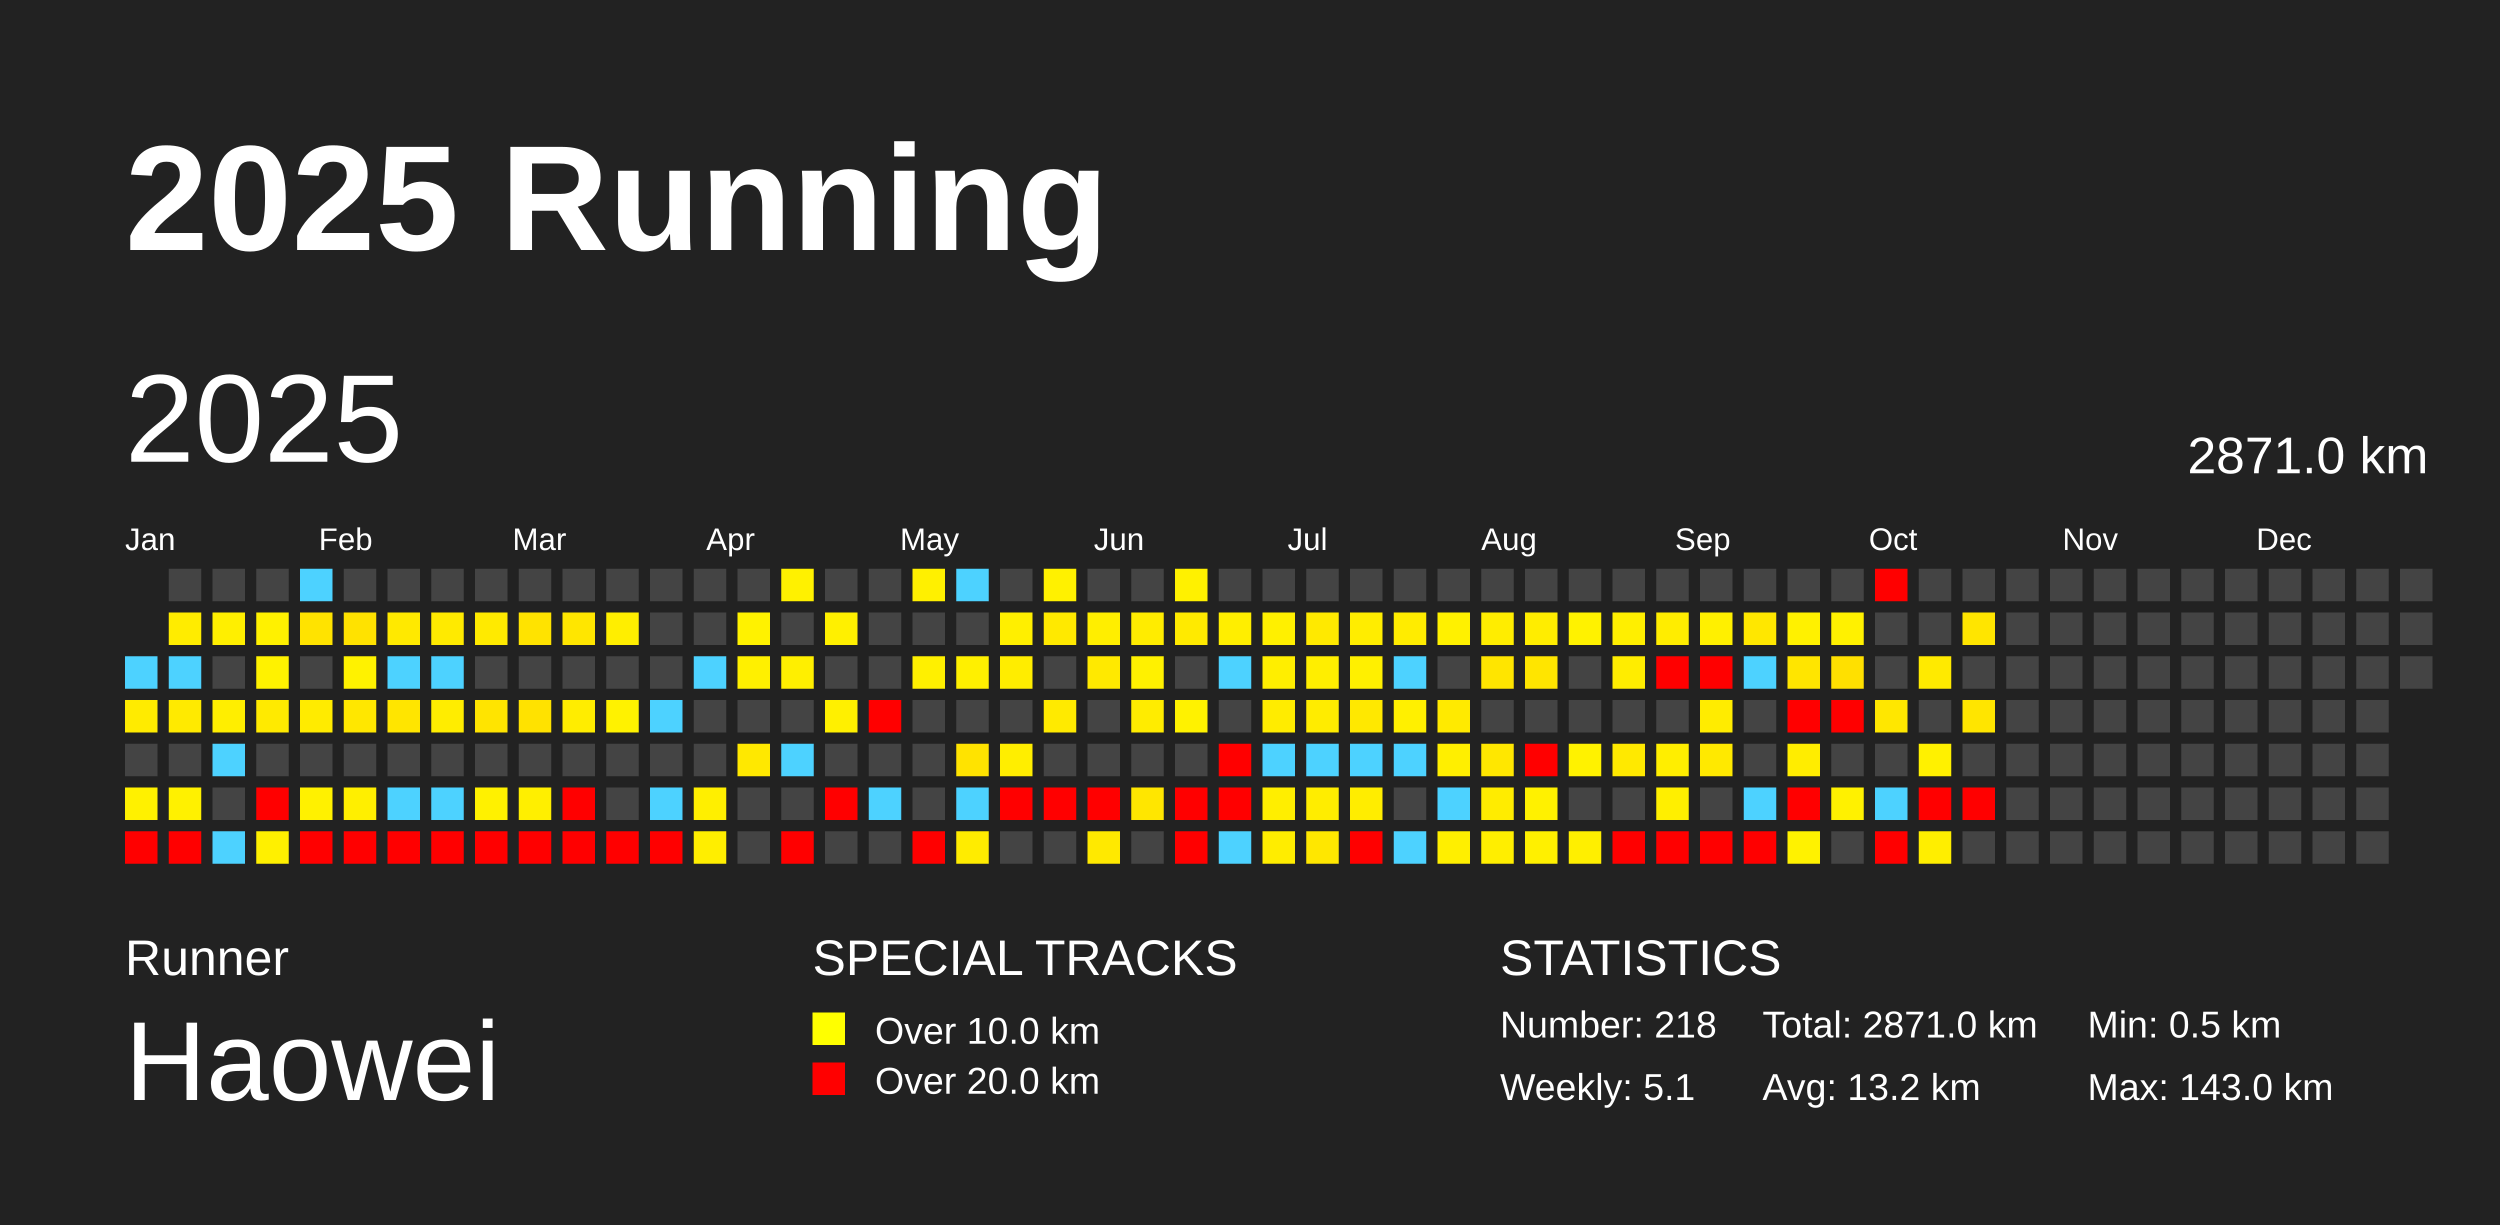
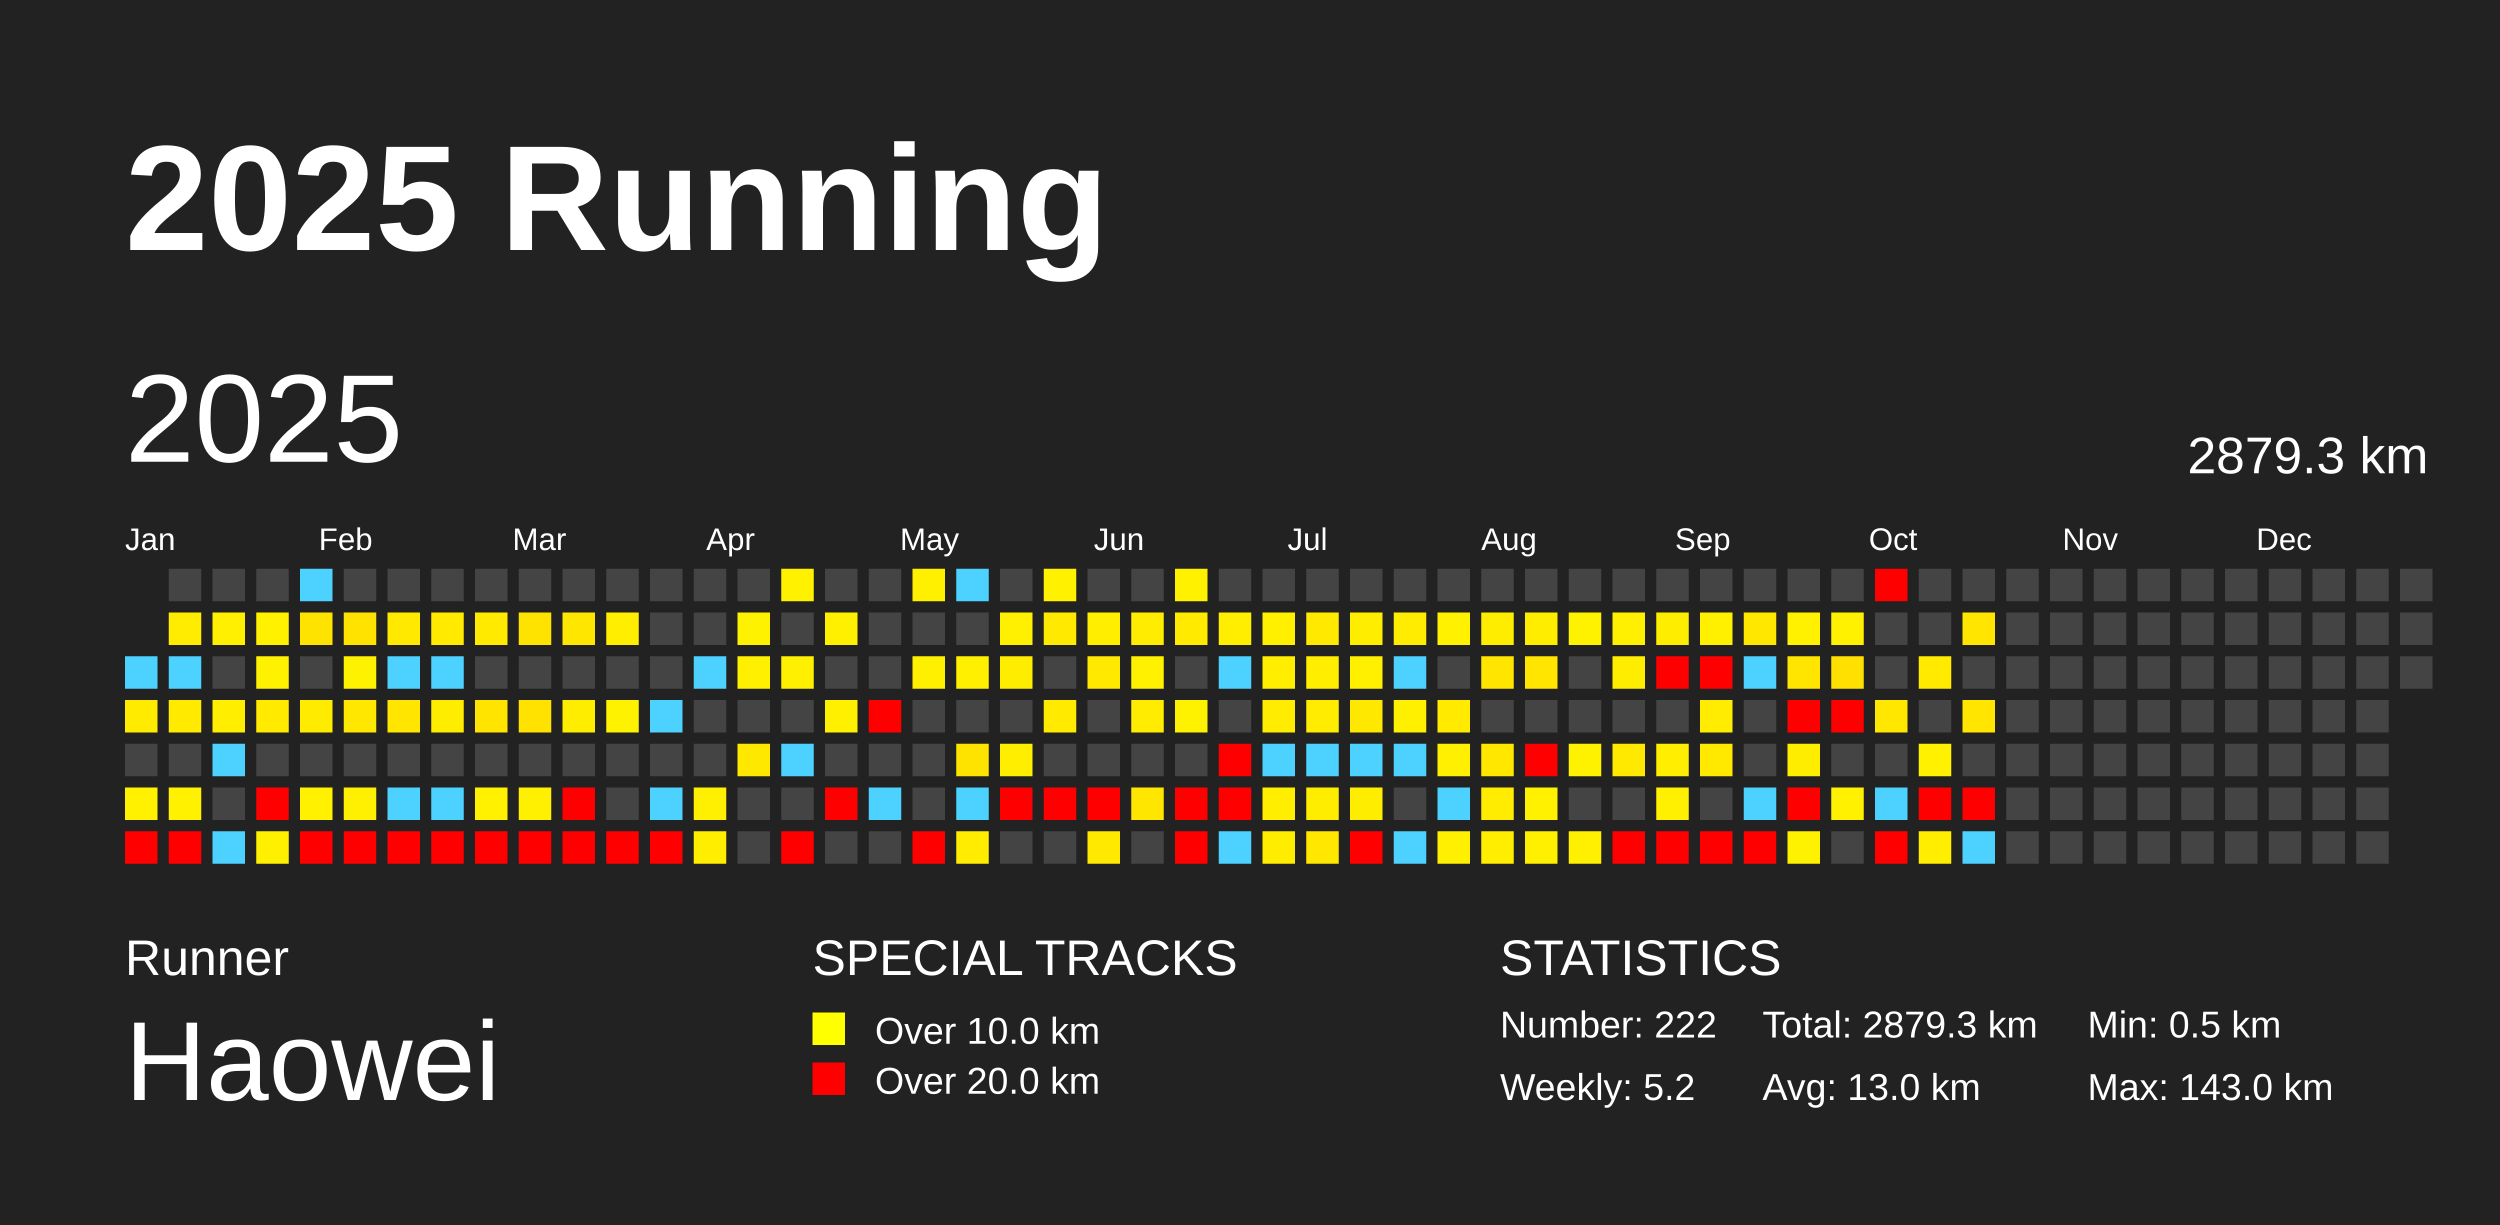
<svg xmlns="http://www.w3.org/2000/svg" baseProfile="full" height="98mm" version="1.1" viewBox="0,0,200,98" width="200mm">
  <defs />
  <rect fill="#222222" height="98" width="200" x="0" y="0" />
  <text fill="#FFFFFF" style="font-size:12px; font-family:Arial; font-weight:bold;" x="10" y="20">2025 Running</text>
  <text fill="#FFFFFF" style="font-size:4px; font-family:Arial" x="10" y="78">Runner</text>
  <text fill="#FFFFFF" style="font-size:9px; font-family:Arial" x="10" y="88">Haowei</text>
  <text fill="#FFFFFF" style="font-size:4px; font-family:Arial" x="65" y="78">SPECIAL TRACKS</text>
  <rect fill="yellow" height="2.6" width="2.6" x="65" y="81" />
  <text fill="#FFFFFF" style="font-size:3px; font-family:Arial" x="70" y="83.5">Over 10.0 km</text>
  <rect fill="red" height="2.6" width="2.6" x="65" y="85" />
  <text fill="#FFFFFF" style="font-size:3px; font-family:Arial" x="70" y="87.5">Over 20.0 km</text>
  <text fill="#FFFFFF" style="font-size:4px; font-family:Arial" x="120" y="78">STATISTICS</text>
-   <text fill="#FFFFFF" style="font-size:3px; font-family:Arial" x="120" y="83">Number: 218</text>
-   <text fill="#FFFFFF" style="font-size:3px; font-family:Arial" x="120" y="88">Weekly: 5.1</text>
-   <text fill="#FFFFFF" style="font-size:3px; font-family:Arial" x="141" y="83">Total: 2871.0 km</text>
-   <text fill="#FFFFFF" style="font-size:3px; font-family:Arial" x="141" y="88">Avg: 13.2 km</text>
+   <text fill="#FFFFFF" style="font-size:3px; font-family:Arial" x="120" y="83">Number: 222</text>
+   <text fill="#FFFFFF" style="font-size:3px; font-family:Arial" x="120" y="88">Weekly: 5.2</text>
+   <text fill="#FFFFFF" style="font-size:3px; font-family:Arial" x="141" y="83">Total: 2879.3 km</text>
+   <text fill="#FFFFFF" style="font-size:3px; font-family:Arial" x="141" y="88">Avg: 13.0 km</text>
  <text fill="#FFFFFF" style="font-size:3px; font-family:Arial" x="167" y="83">Min: 0.5 km</text>
  <text fill="#FFFFFF" style="font-size:3px; font-family:Arial" x="167" y="88">Max: 143.0 km</text>
  <text dominant-baseline="hanging" fill="#FFFFFF" style="font-size:10.0px; font-family:Arial;" x="10" y="30">2025</text>
-   <text dominant-baseline="hanging" fill="#FFFFFF" style="font-size:4.125px; font-family:Arial;" x="175" y="35">2871.0 km</text>
+   <text dominant-baseline="hanging" fill="#FFFFFF" style="font-size:4.125px; font-family:Arial;" x="175" y="35">2879.3 km</text>
  <text fill="#FFFFFF" style="font-size:2.5px; font-family:Arial" x="10.0" y="44">Jan</text>
  <text fill="#FFFFFF" style="font-size:2.5px; font-family:Arial" x="25.5" y="44">Feb</text>
  <text fill="#FFFFFF" style="font-size:2.5px; font-family:Arial" x="41.0" y="44">Mar</text>
  <text fill="#FFFFFF" style="font-size:2.5px; font-family:Arial" x="56.5" y="44">Apr</text>
  <text fill="#FFFFFF" style="font-size:2.5px; font-family:Arial" x="72.0" y="44">May</text>
  <text fill="#FFFFFF" style="font-size:2.5px; font-family:Arial" x="87.5" y="44">Jun</text>
  <text fill="#FFFFFF" style="font-size:2.5px; font-family:Arial" x="103.0" y="44">Jul</text>
  <text fill="#FFFFFF" style="font-size:2.5px; font-family:Arial" x="118.5" y="44">Aug</text>
  <text fill="#FFFFFF" style="font-size:2.5px; font-family:Arial" x="134.0" y="44">Sep</text>
  <text fill="#FFFFFF" style="font-size:2.5px; font-family:Arial" x="149.5" y="44">Oct</text>
  <text fill="#FFFFFF" style="font-size:2.5px; font-family:Arial" x="165.0" y="44">Nov</text>
  <text fill="#FFFFFF" style="font-size:2.5px; font-family:Arial" x="180.5" y="44">Dec</text>
  <rect fill="#4dd2ff" height="2.6" width="2.6" x="10.0" y="52.5" />
  <rect fill="#ffeb00" height="2.6" width="2.6" x="10.0" y="56.0" />
  <rect fill="#444444" height="2.6" width="2.6" x="10.0" y="59.5" />
  <rect fill="#fff100" height="2.6" width="2.6" x="10.0" y="63.0" />
  <rect fill="red" height="2.6" width="2.6" x="10.0" y="66.5" />
  <rect fill="#444444" height="2.6" width="2.6" x="13.5" y="45.5" />
  <rect fill="#ffec00" height="2.6" width="2.6" x="13.5" y="49.0" />
  <rect fill="#4dd2ff" height="2.6" width="2.6" x="13.5" y="52.5" />
  <rect fill="#ffea00" height="2.6" width="2.6" x="13.5" y="56.0" />
  <rect fill="#444444" height="2.6" width="2.6" x="13.5" y="59.5" />
  <rect fill="#fff100" height="2.6" width="2.6" x="13.5" y="63.0" />
  <rect fill="red" height="2.6" width="2.6" x="13.5" y="66.5" />
  <rect fill="#444444" height="2.6" width="2.6" x="17.0" y="45.5" />
  <rect fill="#ffef00" height="2.6" width="2.6" x="17.0" y="49.0" />
  <rect fill="#444444" height="2.6" width="2.6" x="17.0" y="52.5" />
  <rect fill="#ffee00" height="2.6" width="2.6" x="17.0" y="56.0" />
  <rect fill="#4dd2ff" height="2.6" width="2.6" x="17.0" y="59.5" />
  <rect fill="#444444" height="2.6" width="2.6" x="17.0" y="63.0" />
  <rect fill="#4dd2ff" height="2.6" width="2.6" x="17.0" y="66.5" />
  <rect fill="#444444" height="2.6" width="2.6" x="20.5" y="45.5" />
  <rect fill="#fff100" height="2.6" width="2.6" x="20.5" y="49.0" />
  <rect fill="#fff200" height="2.6" width="2.6" x="20.5" y="52.5" />
  <rect fill="#ffea00" height="2.6" width="2.6" x="20.5" y="56.0" />
  <rect fill="#444444" height="2.6" width="2.6" x="20.5" y="59.5" />
  <rect fill="red" height="2.6" width="2.6" x="20.5" y="63.0" />
  <rect fill="#fff000" height="2.6" width="2.6" x="20.5" y="66.5" />
  <rect fill="#4dd2ff" height="2.6" width="2.6" x="24.0" y="45.5" />
  <rect fill="#ffe300" height="2.6" width="2.6" x="24.0" y="49.0" />
  <rect fill="#444444" height="2.6" width="2.6" x="24.0" y="52.5" />
  <rect fill="#ffeb00" height="2.6" width="2.6" x="24.0" y="56.0" />
  <rect fill="#444444" height="2.6" width="2.6" x="24.0" y="59.5" />
  <rect fill="#fff100" height="2.6" width="2.6" x="24.0" y="63.0" />
  <rect fill="red" height="2.6" width="2.6" x="24.0" y="66.5" />
  <rect fill="#444444" height="2.6" width="2.6" x="27.5" y="45.5" />
  <rect fill="#ffe200" height="2.6" width="2.6" x="27.5" y="49.0" />
  <rect fill="#fff200" height="2.6" width="2.6" x="27.5" y="52.5" />
  <rect fill="#ffe700" height="2.6" width="2.6" x="27.5" y="56.0" />
  <rect fill="#444444" height="2.6" width="2.6" x="27.5" y="59.5" />
  <rect fill="#ffef00" height="2.6" width="2.6" x="27.5" y="63.0" />
  <rect fill="red" height="2.6" width="2.6" x="27.5" y="66.5" />
  <rect fill="#444444" height="2.6" width="2.6" x="31.0" y="45.5" />
  <rect fill="#ffe900" height="2.6" width="2.6" x="31.0" y="49.0" />
  <rect fill="#4dd2ff" height="2.6" width="2.6" x="31.0" y="52.5" />
  <rect fill="#ffe500" height="2.6" width="2.6" x="31.0" y="56.0" />
  <rect fill="#444444" height="2.6" width="2.6" x="31.0" y="59.5" />
  <rect fill="#4dd2ff" height="2.6" width="2.6" x="31.0" y="63.0" />
  <rect fill="red" height="2.6" width="2.6" x="31.0" y="66.5" />
  <rect fill="#444444" height="2.6" width="2.6" x="34.5" y="45.5" />
  <rect fill="#ffea00" height="2.6" width="2.6" x="34.5" y="49.0" />
  <rect fill="#4dd2ff" height="2.6" width="2.6" x="34.5" y="52.5" />
  <rect fill="#ffed00" height="2.6" width="2.6" x="34.5" y="56.0" />
  <rect fill="#444444" height="2.6" width="2.6" x="34.5" y="59.5" />
  <rect fill="#4dd2ff" height="2.6" width="2.6" x="34.5" y="63.0" />
  <rect fill="red" height="2.6" width="2.6" x="34.5" y="66.5" />
  <rect fill="#444444" height="2.6" width="2.6" x="38.0" y="45.5" />
  <rect fill="#ffea00" height="2.6" width="2.6" x="38.0" y="49.0" />
  <rect fill="#444444" height="2.6" width="2.6" x="38.0" y="52.5" />
  <rect fill="#ffe400" height="2.6" width="2.6" x="38.0" y="56.0" />
  <rect fill="#444444" height="2.6" width="2.6" x="38.0" y="59.5" />
  <rect fill="#fff100" height="2.6" width="2.6" x="38.0" y="63.0" />
  <rect fill="red" height="2.6" width="2.6" x="38.0" y="66.5" />
  <rect fill="#444444" height="2.6" width="2.6" x="41.5" y="45.5" />
  <rect fill="#ffe300" height="2.6" width="2.6" x="41.5" y="49.0" />
  <rect fill="#444444" height="2.6" width="2.6" x="41.5" y="52.5" />
  <rect fill="#ffe200" height="2.6" width="2.6" x="41.5" y="56.0" />
  <rect fill="#444444" height="2.6" width="2.6" x="41.5" y="59.5" />
  <rect fill="#ffef00" height="2.6" width="2.6" x="41.5" y="63.0" />
  <rect fill="red" height="2.6" width="2.6" x="41.5" y="66.5" />
  <rect fill="#444444" height="2.6" width="2.6" x="45.0" y="45.5" />
  <rect fill="#ffe600" height="2.6" width="2.6" x="45.0" y="49.0" />
  <rect fill="#444444" height="2.6" width="2.6" x="45.0" y="52.5" />
  <rect fill="#ffed00" height="2.6" width="2.6" x="45.0" y="56.0" />
  <rect fill="#444444" height="2.6" width="2.6" x="45.0" y="59.5" />
  <rect fill="red" height="2.6" width="2.6" x="45.0" y="63.0" />
  <rect fill="red" height="2.6" width="2.6" x="45.0" y="66.5" />
  <rect fill="#444444" height="2.6" width="2.6" x="48.5" y="45.5" />
  <rect fill="#ffee00" height="2.6" width="2.6" x="48.5" y="49.0" />
  <rect fill="#444444" height="2.6" width="2.6" x="48.5" y="52.5" />
  <rect fill="#fff200" height="2.6" width="2.6" x="48.5" y="56.0" />
  <rect fill="#444444" height="2.6" width="2.6" x="48.5" y="59.5" />
  <rect fill="#444444" height="2.6" width="2.6" x="48.5" y="63.0" />
  <rect fill="red" height="2.6" width="2.6" x="48.5" y="66.5" />
  <rect fill="#444444" height="2.6" width="2.6" x="52.0" y="45.5" />
  <rect fill="#444444" height="2.6" width="2.6" x="52.0" y="49.0" />
  <rect fill="#444444" height="2.6" width="2.6" x="52.0" y="52.5" />
  <rect fill="#4dd2ff" height="2.6" width="2.6" x="52.0" y="56.0" />
  <rect fill="#444444" height="2.6" width="2.6" x="52.0" y="59.5" />
  <rect fill="#4dd2ff" height="2.6" width="2.6" x="52.0" y="63.0" />
  <rect fill="red" height="2.6" width="2.6" x="52.0" y="66.5" />
  <rect fill="#444444" height="2.6" width="2.6" x="55.5" y="45.5" />
  <rect fill="#444444" height="2.6" width="2.6" x="55.5" y="49.0" />
  <rect fill="#4dd2ff" height="2.6" width="2.6" x="55.5" y="52.5" />
  <rect fill="#444444" height="2.6" width="2.6" x="55.5" y="56.0" />
  <rect fill="#444444" height="2.6" width="2.6" x="55.5" y="59.5" />
  <rect fill="#ffef00" height="2.6" width="2.6" x="55.5" y="63.0" />
  <rect fill="#ffee00" height="2.6" width="2.6" x="55.5" y="66.5" />
  <rect fill="#444444" height="2.6" width="2.6" x="59.0" y="45.5" />
  <rect fill="#fff200" height="2.6" width="2.6" x="59.0" y="49.0" />
  <rect fill="#fff000" height="2.6" width="2.6" x="59.0" y="52.5" />
  <rect fill="#444444" height="2.6" width="2.6" x="59.0" y="56.0" />
  <rect fill="#ffe800" height="2.6" width="2.6" x="59.0" y="59.5" />
  <rect fill="#444444" height="2.6" width="2.6" x="59.0" y="63.0" />
  <rect fill="#444444" height="2.6" width="2.6" x="59.0" y="66.5" />
  <rect fill="#fff100" height="2.6" width="2.6" x="62.5" y="45.5" />
  <rect fill="#444444" height="2.6" width="2.6" x="62.5" y="49.0" />
  <rect fill="#ffef00" height="2.6" width="2.6" x="62.5" y="52.5" />
  <rect fill="#444444" height="2.6" width="2.6" x="62.5" y="56.0" />
  <rect fill="#4dd2ff" height="2.6" width="2.6" x="62.5" y="59.5" />
  <rect fill="#444444" height="2.6" width="2.6" x="62.5" y="63.0" />
  <rect fill="red" height="2.6" width="2.6" x="62.5" y="66.5" />
  <rect fill="#444444" height="2.6" width="2.6" x="66.0" y="45.5" />
  <rect fill="#fff000" height="2.6" width="2.6" x="66.0" y="49.0" />
  <rect fill="#444444" height="2.6" width="2.6" x="66.0" y="52.5" />
  <rect fill="#fff000" height="2.6" width="2.6" x="66.0" y="56.0" />
  <rect fill="#444444" height="2.6" width="2.6" x="66.0" y="59.5" />
  <rect fill="red" height="2.6" width="2.6" x="66.0" y="63.0" />
  <rect fill="#444444" height="2.6" width="2.6" x="66.0" y="66.5" />
  <rect fill="#444444" height="2.6" width="2.6" x="69.5" y="45.5" />
  <rect fill="#444444" height="2.6" width="2.6" x="69.5" y="49.0" />
  <rect fill="#444444" height="2.6" width="2.6" x="69.5" y="52.5" />
  <rect fill="red" height="2.6" width="2.6" x="69.5" y="56.0" />
  <rect fill="#444444" height="2.6" width="2.6" x="69.5" y="59.5" />
  <rect fill="#4dd2ff" height="2.6" width="2.6" x="69.5" y="63.0" />
  <rect fill="#444444" height="2.6" width="2.6" x="69.5" y="66.5" />
  <rect fill="#fff000" height="2.6" width="2.6" x="73.0" y="45.5" />
  <rect fill="#444444" height="2.6" width="2.6" x="73.0" y="49.0" />
  <rect fill="#fff000" height="2.6" width="2.6" x="73.0" y="52.5" />
  <rect fill="#444444" height="2.6" width="2.6" x="73.0" y="56.0" />
  <rect fill="#444444" height="2.6" width="2.6" x="73.0" y="59.5" />
  <rect fill="#444444" height="2.6" width="2.6" x="73.0" y="63.0" />
  <rect fill="red" height="2.6" width="2.6" x="73.0" y="66.5" />
  <rect fill="#4dd2ff" height="2.6" width="2.6" x="76.5" y="45.5" />
  <rect fill="#444444" height="2.6" width="2.6" x="76.5" y="49.0" />
  <rect fill="#fff000" height="2.6" width="2.6" x="76.5" y="52.5" />
  <rect fill="#444444" height="2.6" width="2.6" x="76.5" y="56.0" />
  <rect fill="#ffe300" height="2.6" width="2.6" x="76.5" y="59.5" />
  <rect fill="#4dd2ff" height="2.6" width="2.6" x="76.5" y="63.0" />
  <rect fill="#ffec00" height="2.6" width="2.6" x="76.5" y="66.5" />
  <rect fill="#444444" height="2.6" width="2.6" x="80.0" y="45.5" />
  <rect fill="#ffef00" height="2.6" width="2.6" x="80.0" y="49.0" />
  <rect fill="#ffed00" height="2.6" width="2.6" x="80.0" y="52.5" />
  <rect fill="#444444" height="2.6" width="2.6" x="80.0" y="56.0" />
  <rect fill="#ffee00" height="2.6" width="2.6" x="80.0" y="59.5" />
  <rect fill="red" height="2.6" width="2.6" x="80.0" y="63.0" />
  <rect fill="#444444" height="2.6" width="2.6" x="80.0" y="66.5" />
  <rect fill="#fff100" height="2.6" width="2.6" x="83.5" y="45.5" />
  <rect fill="#ffe900" height="2.6" width="2.6" x="83.5" y="49.0" />
  <rect fill="#444444" height="2.6" width="2.6" x="83.5" y="52.5" />
  <rect fill="#ffea00" height="2.6" width="2.6" x="83.5" y="56.0" />
  <rect fill="#444444" height="2.6" width="2.6" x="83.5" y="59.5" />
  <rect fill="red" height="2.6" width="2.6" x="83.5" y="63.0" />
  <rect fill="#444444" height="2.6" width="2.6" x="83.5" y="66.5" />
  <rect fill="#444444" height="2.6" width="2.6" x="87.0" y="45.5" />
  <rect fill="#ffee00" height="2.6" width="2.6" x="87.0" y="49.0" />
  <rect fill="#ffe900" height="2.6" width="2.6" x="87.0" y="52.5" />
  <rect fill="#444444" height="2.6" width="2.6" x="87.0" y="56.0" />
  <rect fill="#444444" height="2.6" width="2.6" x="87.0" y="59.5" />
  <rect fill="red" height="2.6" width="2.6" x="87.0" y="63.0" />
  <rect fill="#ffe900" height="2.6" width="2.6" x="87.0" y="66.5" />
  <rect fill="#444444" height="2.6" width="2.6" x="90.5" y="45.5" />
  <rect fill="#ffec00" height="2.6" width="2.6" x="90.5" y="49.0" />
  <rect fill="#fff100" height="2.6" width="2.6" x="90.5" y="52.5" />
  <rect fill="#ffec00" height="2.6" width="2.6" x="90.5" y="56.0" />
  <rect fill="#444444" height="2.6" width="2.6" x="90.5" y="59.5" />
  <rect fill="#ffe600" height="2.6" width="2.6" x="90.5" y="63.0" />
  <rect fill="#444444" height="2.6" width="2.6" x="90.5" y="66.5" />
  <rect fill="#fff100" height="2.6" width="2.6" x="94.0" y="45.5" />
  <rect fill="#ffea00" height="2.6" width="2.6" x="94.0" y="49.0" />
  <rect fill="#444444" height="2.6" width="2.6" x="94.0" y="52.5" />
  <rect fill="#fff200" height="2.6" width="2.6" x="94.0" y="56.0" />
  <rect fill="#444444" height="2.6" width="2.6" x="94.0" y="59.5" />
  <rect fill="red" height="2.6" width="2.6" x="94.0" y="63.0" />
  <rect fill="red" height="2.6" width="2.6" x="94.0" y="66.5" />
  <rect fill="#444444" height="2.6" width="2.6" x="97.5" y="45.5" />
  <rect fill="#ffee00" height="2.6" width="2.6" x="97.5" y="49.0" />
  <rect fill="#4dd2ff" height="2.6" width="2.6" x="97.5" y="52.5" />
  <rect fill="#444444" height="2.6" width="2.6" x="97.5" y="56.0" />
  <rect fill="red" height="2.6" width="2.6" x="97.5" y="59.5" />
  <rect fill="red" height="2.6" width="2.6" x="97.5" y="63.0" />
  <rect fill="#4dd2ff" height="2.6" width="2.6" x="97.5" y="66.5" />
  <rect fill="#444444" height="2.6" width="2.6" x="101.0" y="45.5" />
  <rect fill="#fff000" height="2.6" width="2.6" x="101.0" y="49.0" />
  <rect fill="#ffee00" height="2.6" width="2.6" x="101.0" y="52.5" />
  <rect fill="#ffec00" height="2.6" width="2.6" x="101.0" y="56.0" />
  <rect fill="#4dd2ff" height="2.6" width="2.6" x="101.0" y="59.5" />
  <rect fill="#ffee00" height="2.6" width="2.6" x="101.0" y="63.0" />
  <rect fill="#ffed00" height="2.6" width="2.6" x="101.0" y="66.5" />
  <rect fill="#444444" height="2.6" width="2.6" x="104.5" y="45.5" />
  <rect fill="#ffe900" height="2.6" width="2.6" x="104.5" y="49.0" />
  <rect fill="#ffee00" height="2.6" width="2.6" x="104.5" y="52.5" />
  <rect fill="#ffec00" height="2.6" width="2.6" x="104.5" y="56.0" />
  <rect fill="#4dd2ff" height="2.6" width="2.6" x="104.5" y="59.5" />
  <rect fill="#ffed00" height="2.6" width="2.6" x="104.5" y="63.0" />
  <rect fill="#ffe700" height="2.6" width="2.6" x="104.5" y="66.5" />
  <rect fill="#444444" height="2.6" width="2.6" x="108.0" y="45.5" />
  <rect fill="#ffed00" height="2.6" width="2.6" x="108.0" y="49.0" />
  <rect fill="#fff000" height="2.6" width="2.6" x="108.0" y="52.5" />
  <rect fill="#ffe800" height="2.6" width="2.6" x="108.0" y="56.0" />
  <rect fill="#4dd2ff" height="2.6" width="2.6" x="108.0" y="59.5" />
  <rect fill="#ffed00" height="2.6" width="2.6" x="108.0" y="63.0" />
  <rect fill="red" height="2.6" width="2.6" x="108.0" y="66.5" />
  <rect fill="#444444" height="2.6" width="2.6" x="111.5" y="45.5" />
  <rect fill="#ffec00" height="2.6" width="2.6" x="111.5" y="49.0" />
  <rect fill="#4dd2ff" height="2.6" width="2.6" x="111.5" y="52.5" />
  <rect fill="#fff000" height="2.6" width="2.6" x="111.5" y="56.0" />
  <rect fill="#4dd2ff" height="2.6" width="2.6" x="111.5" y="59.5" />
  <rect fill="#444444" height="2.6" width="2.6" x="111.5" y="63.0" />
  <rect fill="#4dd2ff" height="2.6" width="2.6" x="111.5" y="66.5" />
  <rect fill="#444444" height="2.6" width="2.6" x="115.0" y="45.5" />
  <rect fill="#fff100" height="2.6" width="2.6" x="115.0" y="49.0" />
  <rect fill="#444444" height="2.6" width="2.6" x="115.0" y="52.5" />
  <rect fill="#ffea00" height="2.6" width="2.6" x="115.0" y="56.0" />
  <rect fill="#ffef00" height="2.6" width="2.6" x="115.0" y="59.5" />
  <rect fill="#4dd2ff" height="2.6" width="2.6" x="115.0" y="63.0" />
  <rect fill="#ffef00" height="2.6" width="2.6" x="115.0" y="66.5" />
  <rect fill="#444444" height="2.6" width="2.6" x="118.5" y="45.5" />
  <rect fill="#ffed00" height="2.6" width="2.6" x="118.5" y="49.0" />
  <rect fill="#ffe500" height="2.6" width="2.6" x="118.5" y="52.5" />
  <rect fill="#444444" height="2.6" width="2.6" x="118.5" y="56.0" />
  <rect fill="#ffe700" height="2.6" width="2.6" x="118.5" y="59.5" />
  <rect fill="#ffec00" height="2.6" width="2.6" x="118.5" y="63.0" />
  <rect fill="#ffee00" height="2.6" width="2.6" x="118.5" y="66.5" />
  <rect fill="#444444" height="2.6" width="2.6" x="122.0" y="45.5" />
  <rect fill="#ffed00" height="2.6" width="2.6" x="122.0" y="49.0" />
  <rect fill="#ffe500" height="2.6" width="2.6" x="122.0" y="52.5" />
  <rect fill="#444444" height="2.6" width="2.6" x="122.0" y="56.0" />
  <rect fill="red" height="2.6" width="2.6" x="122.0" y="59.5" />
  <rect fill="#fff100" height="2.6" width="2.6" x="122.0" y="63.0" />
  <rect fill="#fff000" height="2.6" width="2.6" x="122.0" y="66.5" />
  <rect fill="#444444" height="2.6" width="2.6" x="125.5" y="45.5" />
  <rect fill="#fff200" height="2.6" width="2.6" x="125.5" y="49.0" />
  <rect fill="#444444" height="2.6" width="2.6" x="125.5" y="52.5" />
  <rect fill="#444444" height="2.6" width="2.6" x="125.5" y="56.0" />
  <rect fill="#fff200" height="2.6" width="2.6" x="125.5" y="59.5" />
  <rect fill="#444444" height="2.6" width="2.6" x="125.5" y="63.0" />
  <rect fill="#ffef00" height="2.6" width="2.6" x="125.5" y="66.5" />
  <rect fill="#444444" height="2.6" width="2.6" x="129.0" y="45.5" />
  <rect fill="#ffef00" height="2.6" width="2.6" x="129.0" y="49.0" />
  <rect fill="#ffed00" height="2.6" width="2.6" x="129.0" y="52.5" />
  <rect fill="#444444" height="2.6" width="2.6" x="129.0" y="56.0" />
  <rect fill="#ffe900" height="2.6" width="2.6" x="129.0" y="59.5" />
  <rect fill="#444444" height="2.6" width="2.6" x="129.0" y="63.0" />
  <rect fill="red" height="2.6" width="2.6" x="129.0" y="66.5" />
  <rect fill="#444444" height="2.6" width="2.6" x="132.5" y="45.5" />
  <rect fill="#ffed00" height="2.6" width="2.6" x="132.5" y="49.0" />
  <rect fill="red" height="2.6" width="2.6" x="132.5" y="52.5" />
  <rect fill="#444444" height="2.6" width="2.6" x="132.5" y="56.0" />
  <rect fill="#ffee00" height="2.6" width="2.6" x="132.5" y="59.5" />
  <rect fill="#ffef00" height="2.6" width="2.6" x="132.5" y="63.0" />
  <rect fill="red" height="2.6" width="2.6" x="132.5" y="66.5" />
  <rect fill="#444444" height="2.6" width="2.6" x="136.0" y="45.5" />
  <rect fill="#fff000" height="2.6" width="2.6" x="136.0" y="49.0" />
  <rect fill="red" height="2.6" width="2.6" x="136.0" y="52.5" />
  <rect fill="#ffec00" height="2.6" width="2.6" x="136.0" y="56.0" />
  <rect fill="#ffe900" height="2.6" width="2.6" x="136.0" y="59.5" />
  <rect fill="#444444" height="2.6" width="2.6" x="136.0" y="63.0" />
  <rect fill="red" height="2.6" width="2.6" x="136.0" y="66.5" />
  <rect fill="#444444" height="2.6" width="2.6" x="139.5" y="45.5" />
  <rect fill="#ffe700" height="2.6" width="2.6" x="139.5" y="49.0" />
  <rect fill="#4dd2ff" height="2.6" width="2.6" x="139.5" y="52.5" />
  <rect fill="#444444" height="2.6" width="2.6" x="139.5" y="56.0" />
  <rect fill="#444444" height="2.6" width="2.6" x="139.5" y="59.5" />
  <rect fill="#4dd2ff" height="2.6" width="2.6" x="139.5" y="63.0" />
  <rect fill="red" height="2.6" width="2.6" x="139.5" y="66.5" />
  <rect fill="#444444" height="2.6" width="2.6" x="143.0" y="45.5" />
  <rect fill="#fff100" height="2.6" width="2.6" x="143.0" y="49.0" />
  <rect fill="#ffe500" height="2.6" width="2.6" x="143.0" y="52.5" />
  <rect fill="red" height="2.6" width="2.6" x="143.0" y="56.0" />
  <rect fill="#ffed00" height="2.6" width="2.6" x="143.0" y="59.5" />
  <rect fill="red" height="2.6" width="2.6" x="143.0" y="63.0" />
  <rect fill="#fff200" height="2.6" width="2.6" x="143.0" y="66.5" />
  <rect fill="#444444" height="2.6" width="2.6" x="146.5" y="45.5" />
  <rect fill="#fff100" height="2.6" width="2.6" x="146.5" y="49.0" />
  <rect fill="#ffe000" height="2.6" width="2.6" x="146.5" y="52.5" />
  <rect fill="red" height="2.6" width="2.6" x="146.5" y="56.0" />
  <rect fill="#444444" height="2.6" width="2.6" x="146.5" y="59.5" />
  <rect fill="#fff100" height="2.6" width="2.6" x="146.5" y="63.0" />
  <rect fill="#444444" height="2.6" width="2.6" x="146.5" y="66.5" />
  <rect fill="red" height="2.6" width="2.6" x="150.0" y="45.5" />
  <rect fill="#444444" height="2.6" width="2.6" x="150.0" y="49.0" />
  <rect fill="#444444" height="2.6" width="2.6" x="150.0" y="52.5" />
  <rect fill="#ffe700" height="2.6" width="2.6" x="150.0" y="56.0" />
  <rect fill="#444444" height="2.6" width="2.6" x="150.0" y="59.5" />
  <rect fill="#4dd2ff" height="2.6" width="2.6" x="150.0" y="63.0" />
  <rect fill="red" height="2.6" width="2.6" x="150.0" y="66.5" />
  <rect fill="#444444" height="2.6" width="2.6" x="153.5" y="45.5" />
  <rect fill="#444444" height="2.6" width="2.6" x="153.5" y="49.0" />
  <rect fill="#ffea00" height="2.6" width="2.6" x="153.5" y="52.5" />
  <rect fill="#444444" height="2.6" width="2.6" x="153.5" y="56.0" />
  <rect fill="#fff100" height="2.6" width="2.6" x="153.5" y="59.5" />
  <rect fill="red" height="2.6" width="2.6" x="153.5" y="63.0" />
  <rect fill="#ffee00" height="2.6" width="2.6" x="153.5" y="66.5" />
  <rect fill="#444444" height="2.6" width="2.6" x="157.0" y="45.5" />
  <rect fill="#ffe500" height="2.6" width="2.6" x="157.0" y="49.0" />
  <rect fill="#444444" height="2.6" width="2.6" x="157.0" y="52.5" />
  <rect fill="#ffe500" height="2.6" width="2.6" x="157.0" y="56.0" />
  <rect fill="#444444" height="2.6" width="2.6" x="157.0" y="59.5" />
  <rect fill="red" height="2.6" width="2.6" x="157.0" y="63.0" />
-   <rect fill="#444444" height="2.6" width="2.6" x="157.0" y="66.5" />
+   <rect fill="#4dd2ff" height="2.6" width="2.6" x="157.0" y="66.5" />
  <rect fill="#444444" height="2.6" width="2.6" x="160.5" y="45.5" />
  <rect fill="#444444" height="2.6" width="2.6" x="160.5" y="49.0" />
  <rect fill="#444444" height="2.6" width="2.6" x="160.5" y="52.5" />
  <rect fill="#444444" height="2.6" width="2.6" x="160.5" y="56.0" />
  <rect fill="#444444" height="2.6" width="2.6" x="160.5" y="59.5" />
  <rect fill="#444444" height="2.6" width="2.6" x="160.5" y="63.0" />
  <rect fill="#444444" height="2.6" width="2.6" x="160.5" y="66.5" />
  <rect fill="#444444" height="2.6" width="2.6" x="164.0" y="45.5" />
  <rect fill="#444444" height="2.6" width="2.6" x="164.0" y="49.0" />
  <rect fill="#444444" height="2.6" width="2.6" x="164.0" y="52.5" />
  <rect fill="#444444" height="2.6" width="2.6" x="164.0" y="56.0" />
  <rect fill="#444444" height="2.6" width="2.6" x="164.0" y="59.5" />
  <rect fill="#444444" height="2.6" width="2.6" x="164.0" y="63.0" />
  <rect fill="#444444" height="2.6" width="2.6" x="164.0" y="66.5" />
  <rect fill="#444444" height="2.6" width="2.6" x="167.5" y="45.5" />
  <rect fill="#444444" height="2.6" width="2.6" x="167.5" y="49.0" />
  <rect fill="#444444" height="2.6" width="2.6" x="167.5" y="52.5" />
  <rect fill="#444444" height="2.6" width="2.6" x="167.5" y="56.0" />
  <rect fill="#444444" height="2.6" width="2.6" x="167.5" y="59.5" />
  <rect fill="#444444" height="2.6" width="2.6" x="167.5" y="63.0" />
  <rect fill="#444444" height="2.6" width="2.6" x="167.5" y="66.5" />
  <rect fill="#444444" height="2.6" width="2.6" x="171.0" y="45.5" />
  <rect fill="#444444" height="2.6" width="2.6" x="171.0" y="49.0" />
  <rect fill="#444444" height="2.6" width="2.6" x="171.0" y="52.5" />
  <rect fill="#444444" height="2.6" width="2.6" x="171.0" y="56.0" />
  <rect fill="#444444" height="2.6" width="2.6" x="171.0" y="59.5" />
  <rect fill="#444444" height="2.6" width="2.6" x="171.0" y="63.0" />
  <rect fill="#444444" height="2.6" width="2.6" x="171.0" y="66.5" />
  <rect fill="#444444" height="2.6" width="2.6" x="174.5" y="45.5" />
  <rect fill="#444444" height="2.6" width="2.6" x="174.5" y="49.0" />
  <rect fill="#444444" height="2.6" width="2.6" x="174.5" y="52.5" />
  <rect fill="#444444" height="2.6" width="2.6" x="174.5" y="56.0" />
  <rect fill="#444444" height="2.6" width="2.6" x="174.5" y="59.5" />
  <rect fill="#444444" height="2.6" width="2.6" x="174.5" y="63.0" />
  <rect fill="#444444" height="2.6" width="2.6" x="174.5" y="66.5" />
  <rect fill="#444444" height="2.6" width="2.6" x="178.0" y="45.5" />
  <rect fill="#444444" height="2.6" width="2.6" x="178.0" y="49.0" />
  <rect fill="#444444" height="2.6" width="2.6" x="178.0" y="52.5" />
  <rect fill="#444444" height="2.6" width="2.6" x="178.0" y="56.0" />
  <rect fill="#444444" height="2.6" width="2.6" x="178.0" y="59.5" />
  <rect fill="#444444" height="2.6" width="2.6" x="178.0" y="63.0" />
  <rect fill="#444444" height="2.6" width="2.6" x="178.0" y="66.5" />
  <rect fill="#444444" height="2.6" width="2.6" x="181.5" y="45.5" />
  <rect fill="#444444" height="2.6" width="2.6" x="181.5" y="49.0" />
  <rect fill="#444444" height="2.6" width="2.6" x="181.5" y="52.5" />
  <rect fill="#444444" height="2.6" width="2.6" x="181.5" y="56.0" />
  <rect fill="#444444" height="2.6" width="2.6" x="181.5" y="59.5" />
  <rect fill="#444444" height="2.6" width="2.6" x="181.5" y="63.0" />
  <rect fill="#444444" height="2.6" width="2.6" x="181.5" y="66.5" />
  <rect fill="#444444" height="2.6" width="2.6" x="185.0" y="45.5" />
  <rect fill="#444444" height="2.6" width="2.6" x="185.0" y="49.0" />
  <rect fill="#444444" height="2.6" width="2.6" x="185.0" y="52.5" />
  <rect fill="#444444" height="2.6" width="2.6" x="185.0" y="56.0" />
  <rect fill="#444444" height="2.6" width="2.6" x="185.0" y="59.5" />
  <rect fill="#444444" height="2.6" width="2.6" x="185.0" y="63.0" />
  <rect fill="#444444" height="2.6" width="2.6" x="185.0" y="66.5" />
  <rect fill="#444444" height="2.6" width="2.6" x="188.5" y="45.5" />
  <rect fill="#444444" height="2.6" width="2.6" x="188.5" y="49.0" />
  <rect fill="#444444" height="2.6" width="2.6" x="188.5" y="52.5" />
  <rect fill="#444444" height="2.6" width="2.6" x="188.5" y="56.0" />
  <rect fill="#444444" height="2.6" width="2.6" x="188.5" y="59.5" />
  <rect fill="#444444" height="2.6" width="2.6" x="188.5" y="63.0" />
  <rect fill="#444444" height="2.6" width="2.6" x="188.5" y="66.5" />
  <rect fill="#444444" height="2.6" width="2.6" x="192.0" y="45.5" />
  <rect fill="#444444" height="2.6" width="2.6" x="192.0" y="49.0" />
  <rect fill="#444444" height="2.6" width="2.6" x="192.0" y="52.5" />
</svg>
